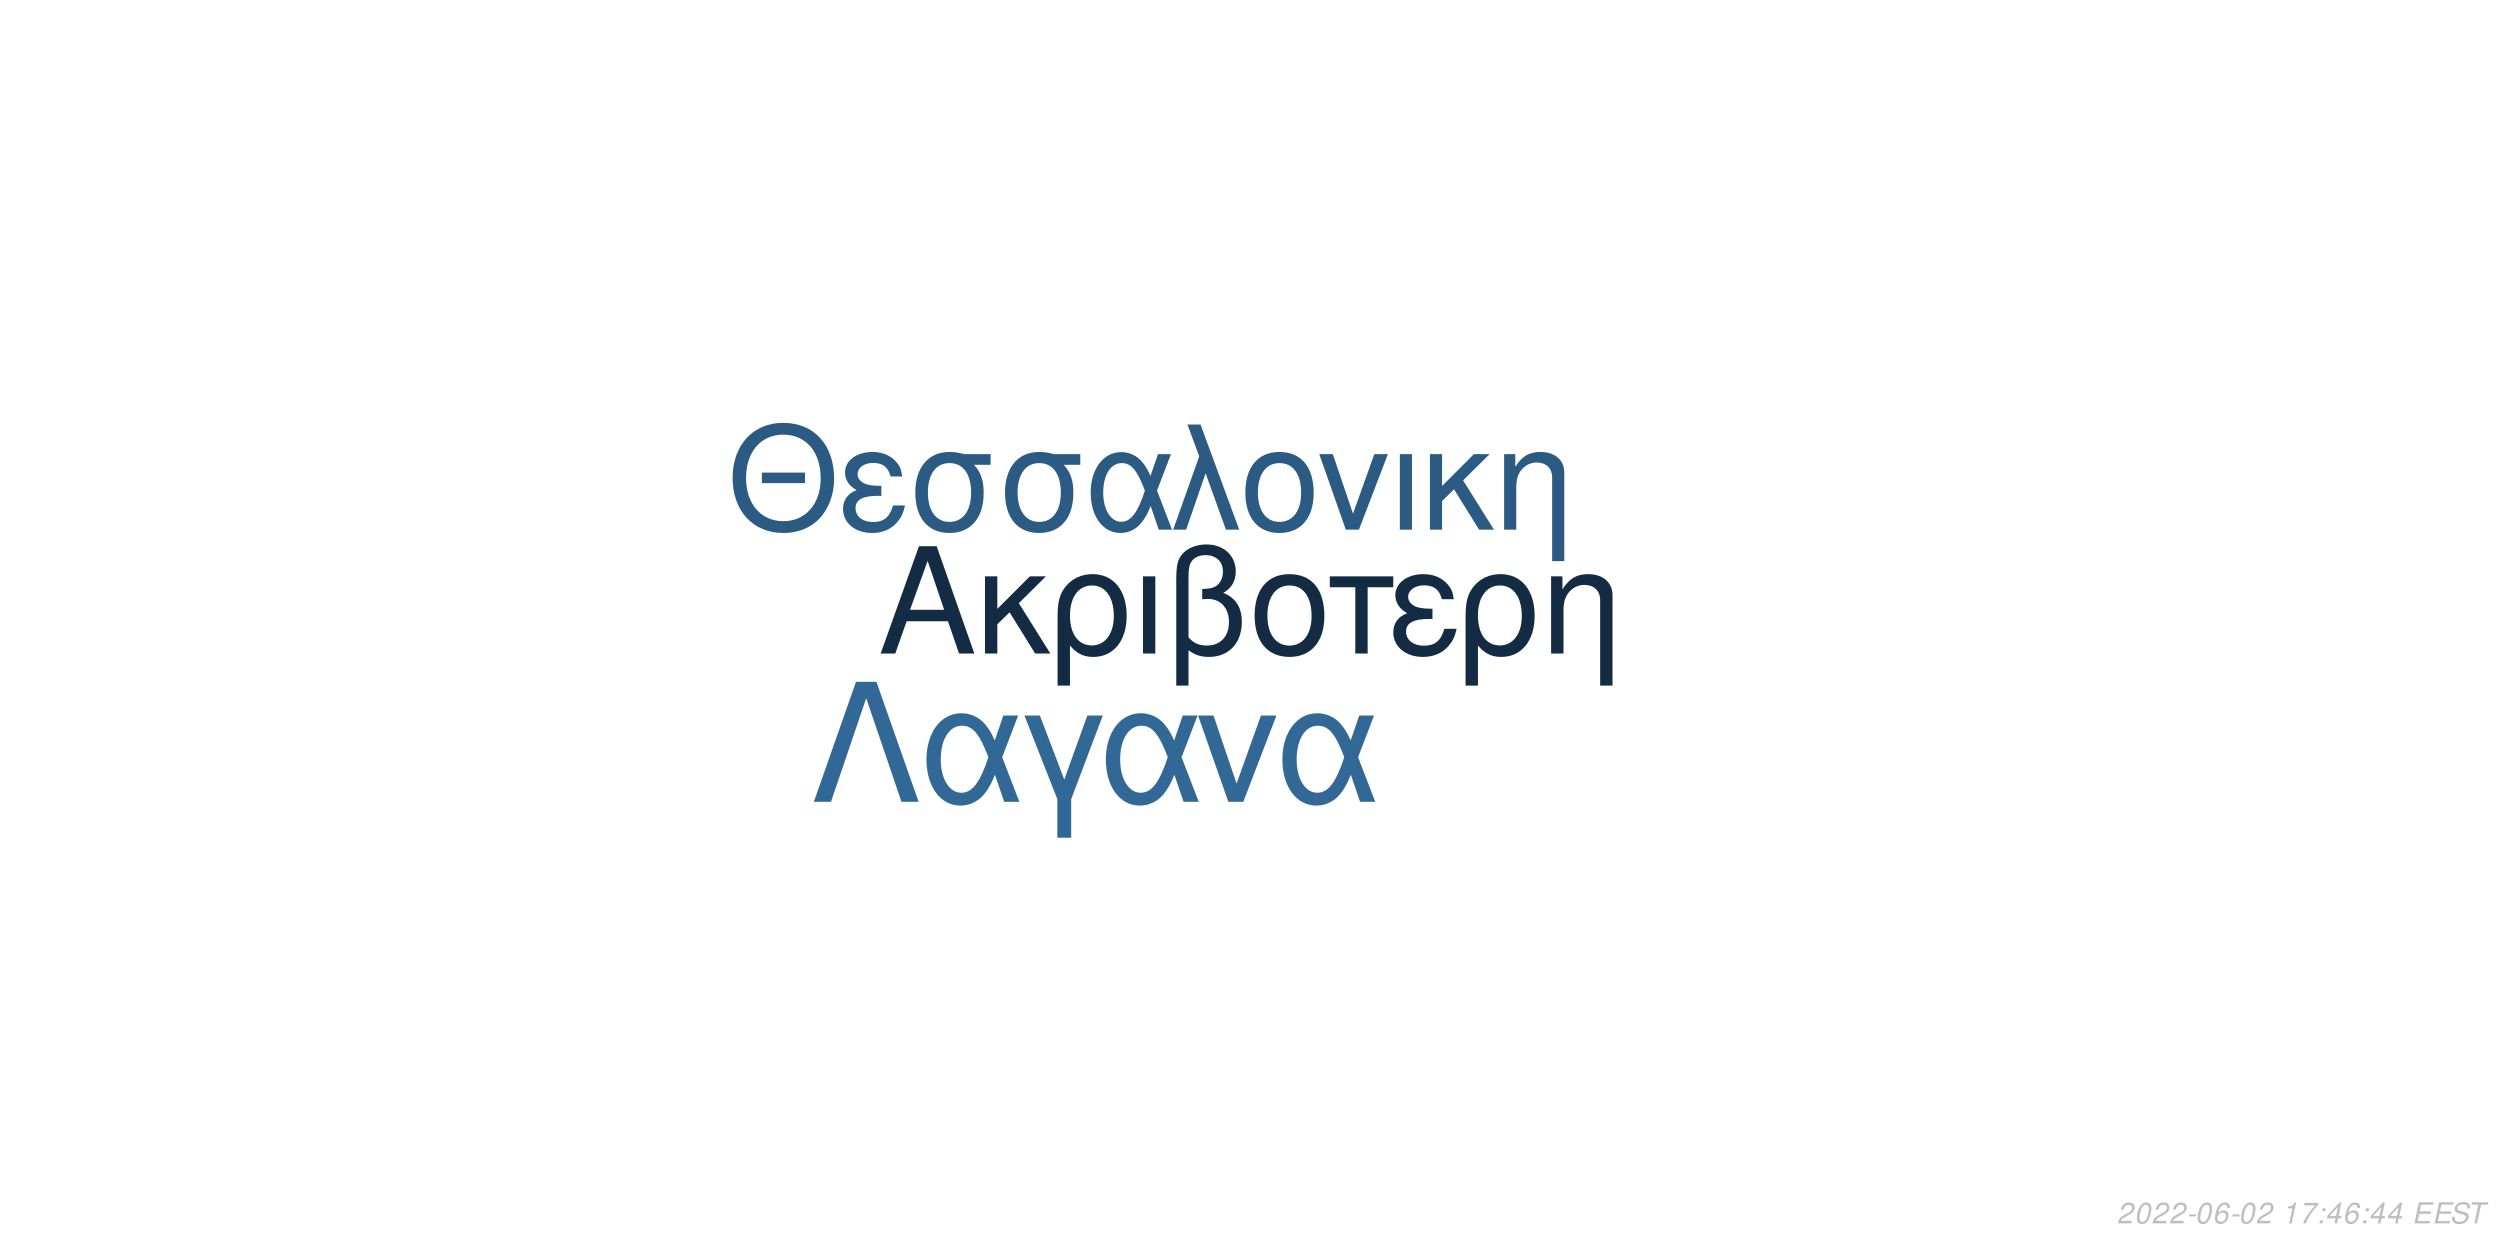
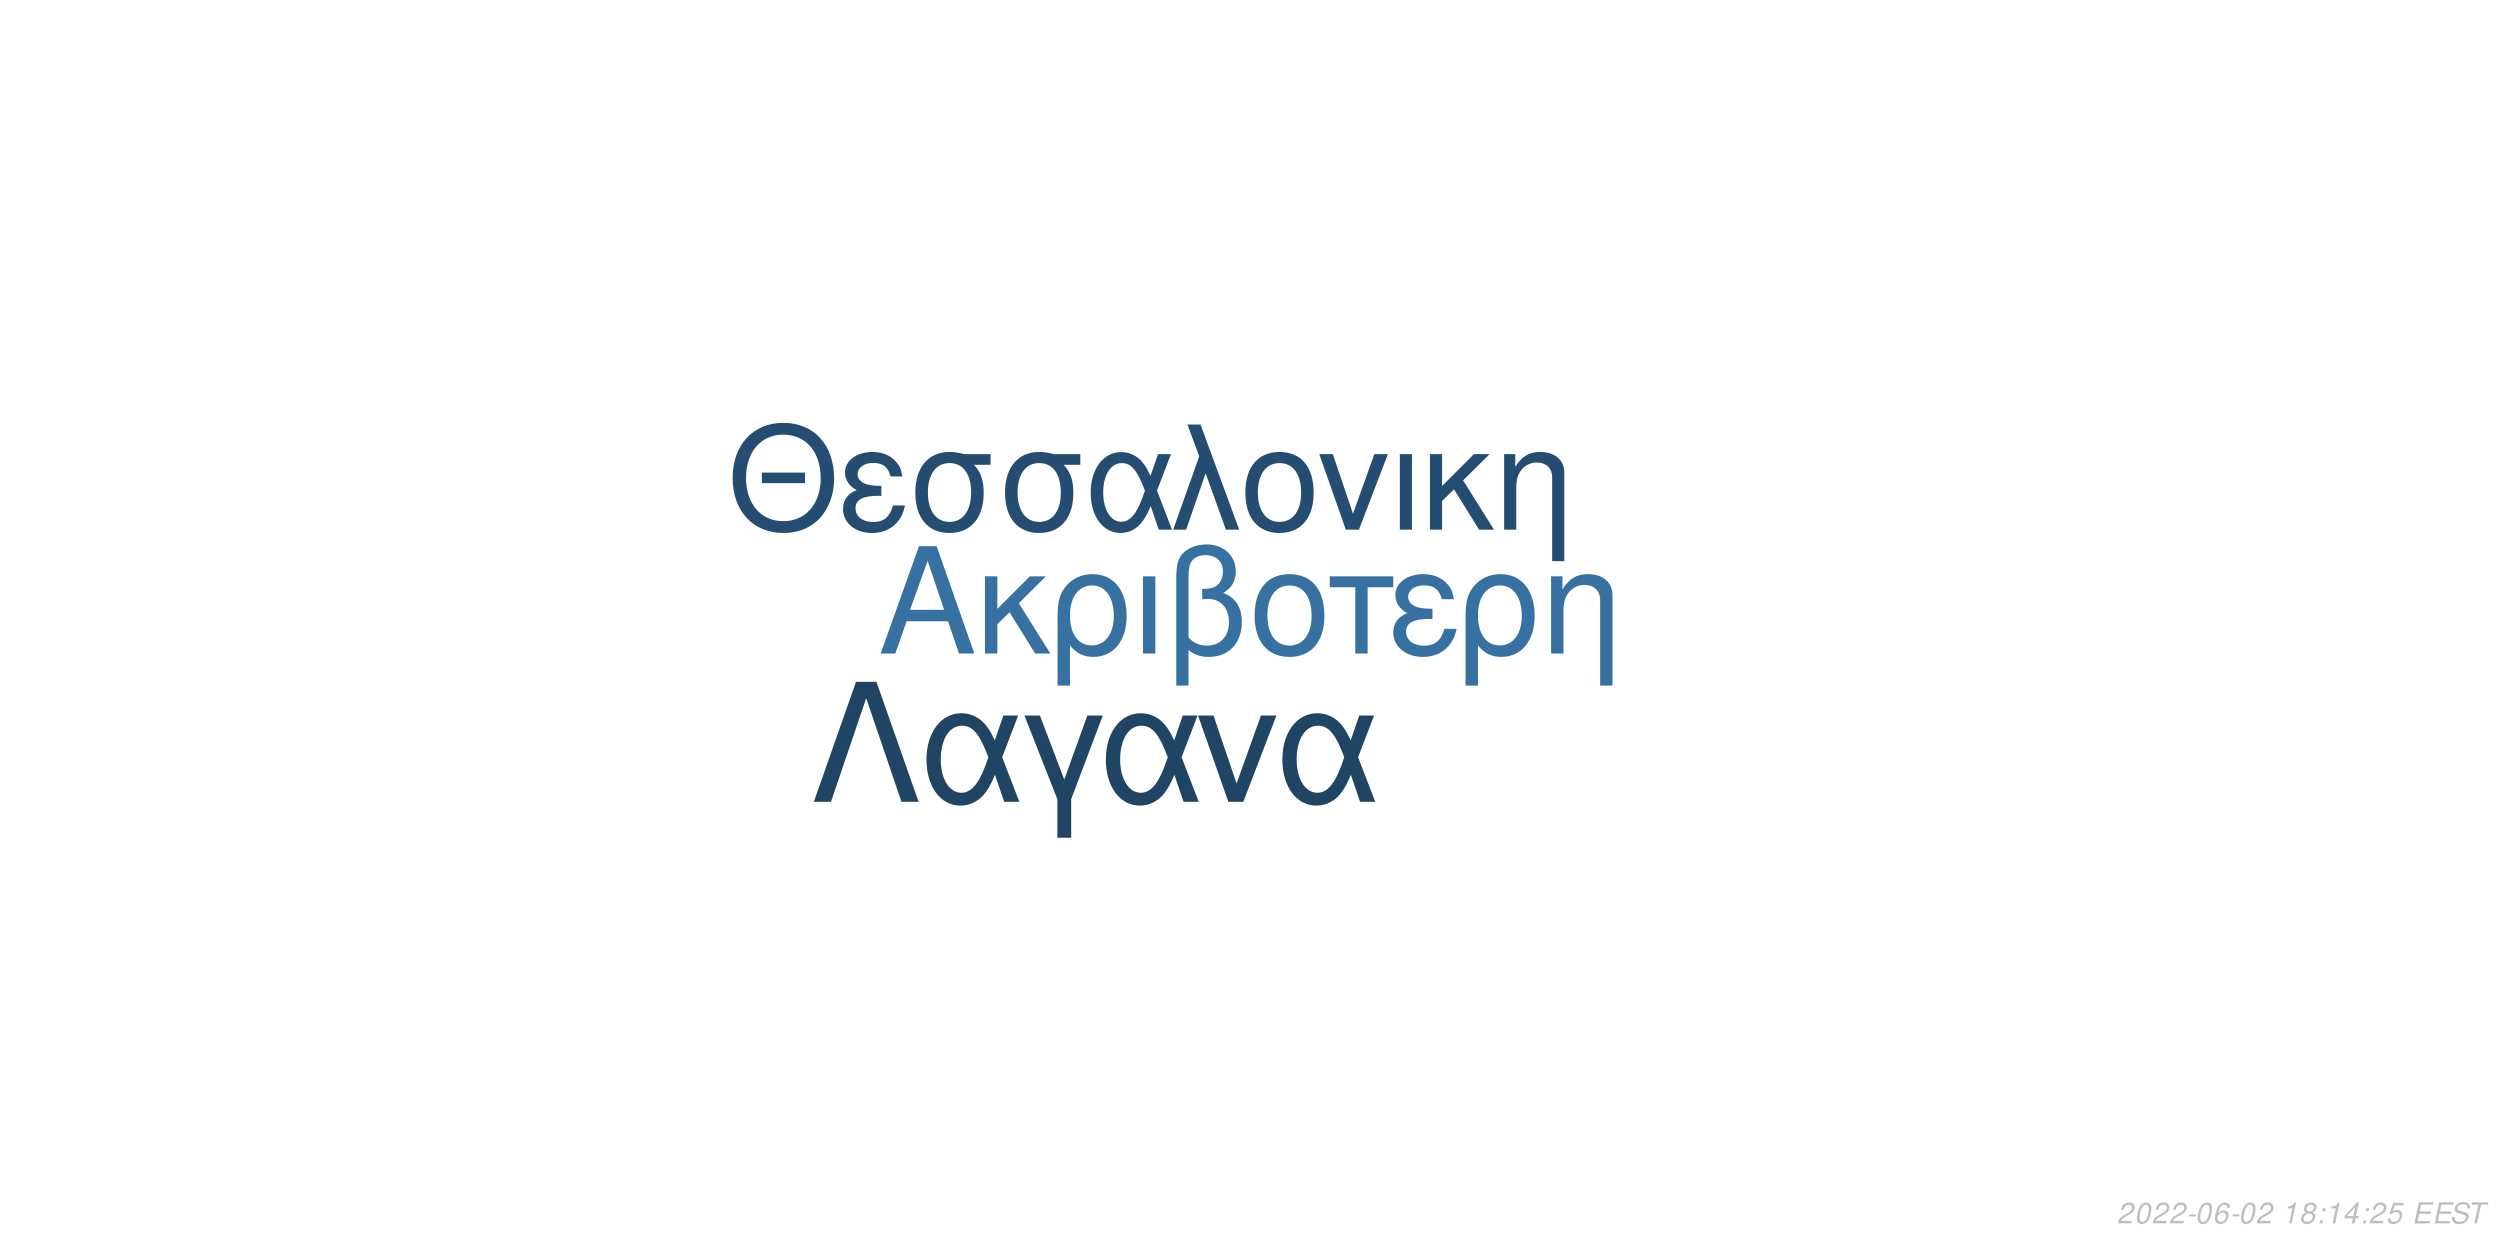
<svg xmlns="http://www.w3.org/2000/svg" xmlns:xlink="http://www.w3.org/1999/xlink" width="864pt" height="432pt" viewBox="0 0 864 432" version="1.1">
  <defs>
    <g>
      <symbol overflow="visible" id="glyph0-0">
        <path style="stroke:none;" d="" />
      </symbol>
      <symbol overflow="visible" id="glyph0-1">
        <path style="stroke:none;" d="M 24.125 -11.141 L 27.938 0 L 33.234 0 L 20.203 -37.094 L 14.094 -37.094 L 0.859 0 L 5.906 0 L 9.828 -11.141 Z M 22.797 -15.109 L 11 -15.109 L 17.094 -32.016 Z M 22.797 -15.109 " />
      </symbol>
      <symbol overflow="visible" id="glyph0-2">
        <path style="stroke:none;" d="M 7.172 -15.422 L 7.172 -26.672 L 2.906 -26.672 L 2.906 0 L 7.172 0 L 7.172 -10.125 L 11.406 -14.25 L 20.25 0 L 25.5 0 L 14.609 -17.406 L 23.969 -26.672 L 18.422 -26.672 Z M 7.172 -15.422 " />
      </symbol>
      <symbol overflow="visible" id="glyph0-3">
        <path style="stroke:none;" d="M 3 11.094 L 7.281 11.094 L 7.281 -2.797 C 9.516 -0.047 11.953 1.172 15.375 1.172 C 22.344 1.172 26.875 -4.422 26.875 -13.031 C 26.875 -21.891 22.297 -27.438 15.062 -27.438 C 11.297 -27.438 7.984 -25.906 5.797 -23.156 C 3.672 -20.516 3 -17.969 3 -12.359 Z M 14.906 -23.516 C 19.547 -23.516 22.438 -19.438 22.438 -12.922 C 22.438 -6.812 19.391 -2.797 14.812 -2.797 C 10.172 -2.797 7.281 -6.766 7.281 -13.125 C 7.281 -19.484 10.234 -23.516 14.906 -23.516 Z M 14.906 -23.516 " />
      </symbol>
      <symbol overflow="visible" id="glyph0-4">
        <path style="stroke:none;" d="M 3.516 0 L 7.781 0 L 7.781 -26.672 L 3.516 -26.672 Z M 3.516 0 " />
      </symbol>
      <symbol overflow="visible" id="glyph0-5">
        <path style="stroke:none;" d="M 4.016 11.094 L 8.25 11.094 L 8.25 -1.172 C 10.172 0.406 12.422 1.172 15.312 1.172 C 22.188 1.172 26.672 -3.609 26.672 -10.891 C 26.672 -15.984 24.578 -19.234 20.25 -20.969 C 23.109 -22.547 24.578 -25.031 24.578 -28.344 C 24.578 -33.844 20.406 -37.703 14.453 -37.703 C 10.938 -37.703 7.734 -36.391 6 -34.25 C 4.484 -32.422 4.016 -30.328 4.016 -25.391 Z M 8.25 -25.656 C 8.25 -29.359 8.5 -30.844 9.469 -32.062 C 10.375 -33.281 12.156 -34 14.094 -34 C 17.812 -34 20.156 -31.812 20.156 -28.297 C 20.156 -25.953 18.984 -23.812 17.297 -23.047 C 16.281 -22.547 15.469 -22.438 12.984 -22.297 L 12.984 -18.781 C 13.734 -18.828 14.344 -18.875 14.969 -18.875 C 19.344 -18.875 22.234 -15.719 22.234 -10.891 C 22.234 -5.906 19.281 -2.75 14.656 -2.75 C 11.953 -2.75 9.922 -3.609 8.25 -5.594 Z M 8.25 -25.656 " />
      </symbol>
      <symbol overflow="visible" id="glyph0-6">
        <path style="stroke:none;" d="M 14.094 -27.438 C 6.562 -27.438 2.094 -22.094 2.094 -13.125 C 2.094 -4.125 6.562 1.172 14.141 1.172 C 21.672 1.172 26.203 -4.172 26.203 -12.922 C 26.203 -22.188 21.828 -27.438 14.094 -27.438 Z M 14.141 -23.516 C 18.938 -23.516 21.781 -19.594 21.781 -12.984 C 21.781 -6.672 18.828 -2.75 14.141 -2.75 C 9.422 -2.75 6.516 -6.672 6.516 -13.125 C 6.516 -19.594 9.422 -23.516 14.141 -23.516 Z M 14.141 -23.516 " />
      </symbol>
      <symbol overflow="visible" id="glyph0-7">
        <path style="stroke:none;" d="M 7.891 0 L 12.156 0 L 12.156 -22.906 L 21.016 -22.906 L 21.016 -26.672 L -0.922 -26.672 L -0.922 -22.906 L 7.891 -22.906 Z M 7.891 0 " />
      </symbol>
      <symbol overflow="visible" id="glyph0-8">
        <path style="stroke:none;" d="M 14.562 -15.469 C 11.344 -15.469 9.562 -15.781 8.297 -16.438 C 6.922 -17.203 6.156 -18.328 6.156 -19.547 C 6.156 -21.891 8.453 -23.562 11.656 -23.562 C 15.062 -23.562 16.953 -22.094 17.812 -18.781 L 21.938 -18.781 C 21.578 -21.266 21.062 -22.5 19.797 -23.922 C 17.812 -26.203 14.906 -27.438 11.453 -27.438 C 5.797 -27.438 1.734 -24.375 1.734 -20.203 C 1.734 -17.609 3.156 -15.375 5.859 -13.938 C 2.797 -12.875 1.016 -10.484 1.016 -7.328 C 1.016 -2.391 5.297 1.172 11.25 1.172 C 14.969 1.172 17.906 -0.109 20.156 -2.641 C 21.578 -4.328 22.297 -5.797 22.906 -8.547 L 18.672 -8.547 C 17.5 -4.422 15.422 -2.703 11.609 -2.703 C 7.938 -2.703 5.438 -4.688 5.438 -7.578 C 5.438 -10.578 7.938 -11.953 13.484 -11.953 C 13.641 -11.953 14.094 -11.953 14.562 -11.906 Z M 14.562 -15.469 " />
      </symbol>
      <symbol overflow="visible" id="glyph0-9">
        <path style="stroke:none;" d="M 3.562 -26.672 L 3.562 0 L 7.844 0 L 7.844 -14.703 C 7.844 -17.906 8.5 -19.891 10.031 -21.531 C 11.406 -22.953 13.188 -23.719 15.062 -23.719 C 18.375 -23.719 20.516 -21.672 20.516 -18.469 L 20.516 11.094 L 24.781 11.094 L 24.781 -20.156 C 24.781 -24.578 21.469 -27.438 16.328 -27.438 C 12.359 -27.438 9.828 -25.906 7.484 -22.188 L 7.484 -26.672 Z M 3.562 -26.672 " />
      </symbol>
      <symbol overflow="visible" id="glyph1-0">
        <path style="stroke:none;" d="" />
      </symbol>
      <symbol overflow="visible" id="glyph1-1">
        <path style="stroke:none;" d="M 26.859 -19.734 L 11.953 -19.734 L 11.953 -16.094 L 26.859 -16.094 Z M 19.328 -36.922 C 8.922 -36.922 1.844 -29.25 1.844 -17.891 C 1.844 -6.484 8.875 1.141 19.391 1.141 C 23.812 1.141 27.703 -0.203 30.641 -2.688 C 34.578 -6.031 36.922 -11.656 36.922 -17.594 C 36.922 -29.297 30 -36.922 19.328 -36.922 Z M 19.328 -32.844 C 27.203 -32.844 32.281 -26.906 32.281 -17.688 C 32.281 -8.922 27.062 -2.938 19.391 -2.938 C 11.609 -2.938 6.484 -8.922 6.484 -17.891 C 6.484 -26.859 11.609 -32.844 19.328 -32.844 Z M 19.328 -32.844 " />
      </symbol>
      <symbol overflow="visible" id="glyph1-2">
        <path style="stroke:none;" d="M 14.25 -15.141 C 11.109 -15.141 9.375 -15.453 8.125 -16.094 C 6.781 -16.844 6.031 -17.938 6.031 -19.141 C 6.031 -21.422 8.266 -23.078 11.406 -23.078 C 14.75 -23.078 16.594 -21.625 17.438 -18.391 L 21.469 -18.391 C 21.125 -20.828 20.625 -22.031 19.391 -23.422 C 17.438 -25.656 14.594 -26.859 11.219 -26.859 C 5.688 -26.859 1.688 -23.875 1.688 -19.781 C 1.688 -17.234 3.094 -15.047 5.734 -13.656 C 2.734 -12.609 1 -10.266 1 -7.172 C 1 -2.344 5.188 1.141 11.016 1.141 C 14.656 1.141 17.547 -0.094 19.734 -2.594 C 21.125 -4.234 21.828 -5.688 22.422 -8.375 L 18.281 -8.375 C 17.141 -4.328 15.094 -2.641 11.359 -2.641 C 7.766 -2.641 5.328 -4.578 5.328 -7.422 C 5.328 -10.359 7.766 -11.703 13.203 -11.703 C 13.359 -11.703 13.797 -11.703 14.25 -11.656 Z M 14.25 -15.141 " />
      </symbol>
      <symbol overflow="visible" id="glyph1-3">
        <path style="stroke:none;" d="M 29 -26.109 L 19.938 -26.109 C 17.594 -26.703 16.438 -26.859 14.703 -26.859 C 7.469 -26.859 2.984 -21.469 2.984 -12.859 C 2.984 -4.031 7.375 1.141 14.797 1.141 C 22.172 1.141 26.609 -4.078 26.609 -12.656 C 26.609 -17.047 25.656 -19.828 23.266 -22.422 L 29 -22.422 Z M 14.797 -23.016 C 19.531 -23.016 22.266 -19.234 22.266 -12.75 C 22.266 -6.531 19.438 -2.688 14.797 -2.688 C 10.172 -2.688 7.328 -6.531 7.328 -12.859 C 7.328 -19.188 10.172 -23.016 14.797 -23.016 Z M 14.797 -23.016 " />
      </symbol>
      <symbol overflow="visible" id="glyph1-4">
        <path style="stroke:none;" d="M 29.344 -26.109 L 24.859 -26.109 L 22.266 -18.578 C 21.125 -21.031 20.484 -22.125 19.328 -23.469 C 17.547 -25.609 14.906 -26.812 12.156 -26.812 C 5.984 -26.812 1.594 -20.984 1.594 -12.812 C 1.594 -4.578 5.828 1.141 11.906 1.141 C 14.953 1.141 17.734 -0.344 19.625 -3.047 C 20.672 -4.531 21.281 -5.688 22.328 -8.172 L 25.109 0 L 29.703 0 L 24.516 -13.5 Z M 20.328 -13.5 C 17.891 -5.922 15.453 -2.734 12.156 -2.734 C 8.516 -2.734 5.922 -6.922 5.922 -12.812 C 5.922 -18.938 8.516 -23.016 12.359 -23.016 C 15.594 -23.016 17.688 -20.531 20.328 -13.5 Z M 20.328 -13.5 " />
      </symbol>
      <symbol overflow="visible" id="glyph1-5">
        <path style="stroke:none;" d="M 1.094 0 L 5.578 0 L 12.312 -19.484 L 19.328 0 L 23.922 0 L 10.562 -36.328 L 6.031 -36.328 L 10.109 -25.359 Z M 1.094 0 " />
      </symbol>
      <symbol overflow="visible" id="glyph1-6">
        <path style="stroke:none;" d="M 13.797 -26.859 C 6.422 -26.859 2.047 -21.625 2.047 -12.859 C 2.047 -4.031 6.422 1.141 13.859 1.141 C 21.234 1.141 25.656 -4.078 25.656 -12.656 C 25.656 -21.719 21.375 -26.859 13.797 -26.859 Z M 13.859 -23.016 C 18.531 -23.016 21.328 -19.188 21.328 -12.703 C 21.328 -6.531 18.438 -2.688 13.859 -2.688 C 9.219 -2.688 6.375 -6.531 6.375 -12.859 C 6.375 -19.188 9.219 -23.016 13.859 -23.016 Z M 13.859 -23.016 " />
      </symbol>
      <symbol overflow="visible" id="glyph1-7">
        <path style="stroke:none;" d="M 14.297 0 L 24.312 -26.109 L 19.625 -26.109 L 12.25 -5.531 L 5.281 -26.109 L 0.594 -26.109 L 9.766 0 Z M 14.297 0 " />
      </symbol>
      <symbol overflow="visible" id="glyph1-8">
        <path style="stroke:none;" d="M 3.438 0 L 7.625 0 L 7.625 -26.109 L 3.438 -26.109 Z M 3.438 0 " />
      </symbol>
      <symbol overflow="visible" id="glyph1-9">
        <path style="stroke:none;" d="M 7.031 -15.094 L 7.031 -26.109 L 2.844 -26.109 L 2.844 0 L 7.031 0 L 7.031 -9.922 L 11.156 -13.953 L 19.828 0 L 24.969 0 L 14.297 -17.047 L 23.469 -26.109 L 18.031 -26.109 Z M 7.031 -15.094 " />
      </symbol>
      <symbol overflow="visible" id="glyph1-10">
        <path style="stroke:none;" d="M 3.484 -26.109 L 3.484 0 L 7.672 0 L 7.672 -14.406 C 7.672 -17.547 8.328 -19.484 9.812 -21.078 C 11.156 -22.469 12.906 -23.219 14.75 -23.219 C 17.984 -23.219 20.078 -21.234 20.078 -18.094 L 20.078 10.859 L 24.266 10.859 L 24.266 -19.734 C 24.266 -24.062 21.031 -26.859 16 -26.859 C 12.109 -26.859 9.609 -25.359 7.328 -21.719 L 7.328 -26.109 Z M 3.484 -26.109 " />
      </symbol>
      <symbol overflow="visible" id="glyph2-0">
        <path style="stroke:none;" d="" />
      </symbol>
      <symbol overflow="visible" id="glyph2-1">
        <path style="stroke:none;" d="M 22.531 -41.484 L 15.484 -41.484 L 0.906 0 L 6.828 0 L 19 -35.797 L 31.188 0 L 37.109 0 Z M 22.531 -41.484 " />
      </symbol>
      <symbol overflow="visible" id="glyph2-2">
        <path style="stroke:none;" d="M 33.516 -29.812 L 28.391 -29.812 L 25.438 -21.219 C 24.125 -24.016 23.391 -25.266 22.078 -26.797 C 20.031 -29.25 17.016 -30.609 13.891 -30.609 C 6.828 -30.609 1.828 -23.953 1.828 -14.625 C 1.828 -5.234 6.656 1.312 13.594 1.312 C 17.078 1.312 20.266 -0.391 22.422 -3.469 C 23.609 -5.172 24.297 -6.484 25.5 -9.328 L 28.688 0 L 33.922 0 L 28 -15.422 Z M 23.219 -15.422 C 20.422 -6.766 17.641 -3.125 13.891 -3.125 C 9.734 -3.125 6.766 -7.906 6.766 -14.625 C 6.766 -21.625 9.734 -26.297 14.109 -26.297 C 17.812 -26.297 20.203 -23.453 23.219 -15.422 Z M 23.219 -15.422 " />
      </symbol>
      <symbol overflow="visible" id="glyph2-3">
        <path style="stroke:none;" d="M 12.062 12.406 L 16.844 12.406 L 16.844 -0.906 L 27.766 -29.812 L 22.422 -29.812 L 14.453 -7.688 L 6.031 -29.812 L 0.688 -29.812 L 12.062 -0.906 Z M 12.062 12.406 " />
      </symbol>
      <symbol overflow="visible" id="glyph2-4">
        <path style="stroke:none;" d="M 16.328 0 L 27.766 -29.812 L 22.422 -29.812 L 14 -6.312 L 6.031 -29.812 L 0.688 -29.812 L 11.156 0 Z M 16.328 0 " />
      </symbol>
      <symbol overflow="visible" id="glyph3-0">
        <path style="stroke:none;" d="" />
      </symbol>
      <symbol overflow="visible" id="glyph3-1">
        <path style="stroke:none;" d="M 5.234 -0.875 L 1.469 -0.875 C 1.641 -1.375 2.203 -1.891 3.109 -2.344 L 4.234 -2.938 C 5.562 -3.625 6.219 -4.469 6.219 -5.484 C 6.219 -5.938 6.062 -6.359 5.797 -6.656 C 5.469 -7.047 4.984 -7.234 4.312 -7.234 C 2.766 -7.234 1.891 -6.453 1.484 -4.734 L 2.375 -4.734 C 2.484 -5.188 2.609 -5.484 2.797 -5.75 C 3.094 -6.203 3.609 -6.453 4.188 -6.453 C 4.891 -6.453 5.344 -6.031 5.344 -5.375 C 5.344 -4.703 4.859 -4.094 4.016 -3.656 L 2.984 -3.125 C 1.234 -2.188 0.797 -1.656 0.344 -0.016 L 5.047 -0.016 Z M 5.234 -0.875 " />
      </symbol>
      <symbol overflow="visible" id="glyph3-2">
        <path style="stroke:none;" d="M 4.203 -7.234 C 3.375 -7.234 2.688 -6.812 2.125 -5.984 C 1.484 -5.047 0.984 -3.188 0.984 -1.734 C 0.984 -1.109 1.172 -0.562 1.484 -0.266 C 1.797 0.047 2.281 0.234 2.766 0.234 C 3.625 0.234 4.281 -0.156 4.859 -1.016 C 5.516 -1.953 6 -3.797 6 -5.266 C 6 -6.5 5.328 -7.234 4.203 -7.234 Z M 4.094 -6.453 C 4.734 -6.453 5.125 -5.984 5.125 -5.156 C 5.125 -4.203 4.781 -2.625 4.406 -1.812 C 3.984 -0.938 3.516 -0.547 2.875 -0.547 C 2.25 -0.547 1.875 -1.031 1.875 -1.828 C 1.875 -2.797 2.203 -4.344 2.594 -5.203 C 2.984 -6.047 3.453 -6.453 4.094 -6.453 Z M 4.094 -6.453 " />
      </symbol>
      <symbol overflow="visible" id="glyph3-3">
        <path style="stroke:none;" d="M 3.516 -3.125 L 1.125 -3.125 L 0.969 -2.406 L 3.359 -2.406 Z M 3.516 -3.125 " />
      </symbol>
      <symbol overflow="visible" id="glyph3-4">
        <path style="stroke:none;" d="M 6.125 -5.344 L 6.141 -5.625 C 6.141 -6.609 5.453 -7.234 4.391 -7.234 C 3.438 -7.234 2.641 -6.719 2.016 -5.703 C 1.422 -4.781 0.938 -2.953 0.938 -1.688 C 0.938 -0.516 1.688 0.234 2.859 0.234 C 3.703 0.234 4.438 -0.156 5 -0.875 C 5.406 -1.422 5.672 -2.156 5.672 -2.766 C 5.672 -3.812 4.969 -4.5 3.906 -4.5 C 3.234 -4.5 2.672 -4.234 2.094 -3.625 C 2.406 -5.375 3.234 -6.453 4.25 -6.453 C 4.703 -6.453 5.062 -6.234 5.172 -5.844 C 5.203 -5.719 5.234 -5.578 5.25 -5.344 Z M 3.656 -3.734 C 4.344 -3.734 4.797 -3.281 4.797 -2.625 C 4.797 -1.469 3.984 -0.547 2.984 -0.547 C 2.297 -0.547 1.812 -1.047 1.812 -1.766 C 1.812 -2.859 2.625 -3.734 3.656 -3.734 Z M 3.656 -3.734 " />
      </symbol>
      <symbol overflow="visible" id="glyph3-5">
        <path style="stroke:none;" d="" />
      </symbol>
      <symbol overflow="visible" id="glyph3-6">
        <path style="stroke:none;" d="M 3.703 -5.188 L 2.594 0 L 3.469 0 L 5.016 -7.234 L 4.438 -7.234 C 3.906 -6.156 3.688 -6.016 2.234 -5.812 L 2.109 -5.188 Z M 3.703 -5.188 " />
      </symbol>
      <symbol overflow="visible" id="glyph3-7">
-         <path style="stroke:none;" d="M 6.703 -7.094 L 1.953 -7.094 L 1.766 -6.219 L 5.594 -6.219 C 3.344 -3.688 2.266 -2.109 1.375 0 L 2.344 0 C 3.031 -1.906 4.828 -4.594 6.547 -6.281 Z M 6.703 -7.094 " />
+         <path style="stroke:none;" d="M 4.766 -3.797 C 5.078 -3.969 5.234 -4.078 5.438 -4.234 C 5.812 -4.594 6.062 -5.172 6.062 -5.734 C 6.062 -6.625 5.344 -7.234 4.266 -7.234 C 2.812 -7.234 1.703 -6.219 1.703 -4.875 C 1.703 -4.406 1.875 -4.125 2.359 -3.812 C 1.297 -3.312 0.75 -2.516 0.75 -1.469 C 0.75 -0.438 1.547 0.234 2.812 0.234 C 3.656 0.234 4.359 -0.094 4.938 -0.734 C 5.359 -1.234 5.609 -1.859 5.609 -2.438 C 5.609 -3.047 5.312 -3.516 4.766 -3.797 Z M 4.109 -6.453 C 4.797 -6.453 5.188 -6.125 5.188 -5.578 C 5.188 -5.266 5.062 -4.922 4.859 -4.672 C 4.562 -4.312 4.188 -4.156 3.656 -4.156 C 2.984 -4.156 2.594 -4.453 2.594 -4.984 C 2.594 -5.859 3.203 -6.453 4.109 -6.453 Z M 3.453 -3.406 C 4.234 -3.406 4.734 -2.984 4.734 -2.312 C 4.734 -1.312 3.922 -0.547 2.875 -0.547 C 2.125 -0.547 1.625 -0.969 1.625 -1.625 C 1.625 -2.609 2.438 -3.406 3.453 -3.406 Z M 3.453 -3.406 " />
      </symbol>
      <symbol overflow="visible" id="glyph3-8">
        <path style="stroke:none;" d="M 2.359 -1.031 L 1.312 -1.031 L 1.094 0 L 2.141 0 Z M 3.266 -5.234 L 2.219 -5.234 L 2 -4.203 L 3.047 -4.203 Z M 3.266 -5.234 " />
      </symbol>
      <symbol overflow="visible" id="glyph3-9">
        <path style="stroke:none;" d="M 3.625 -1.75 L 3.266 0 L 4.141 0 L 4.516 -1.75 L 5.562 -1.75 L 5.734 -2.531 L 4.688 -2.531 L 5.688 -7.234 L 5.016 -7.234 L 0.844 -2.672 L 0.641 -1.75 Z M 3.797 -2.531 L 1.594 -2.531 L 4.469 -5.703 Z M 3.797 -2.531 " />
      </symbol>
      <symbol overflow="visible" id="glyph3-10">
+         <path style="stroke:none;" d="M 6.297 -7.094 L 2.594 -7.094 L 1.234 -3.234 L 2.047 -3.234 C 2.656 -3.766 2.938 -3.906 3.531 -3.906 C 4.328 -3.906 4.797 -3.453 4.797 -2.688 C 4.797 -1.438 3.969 -0.547 2.828 -0.547 C 2.031 -0.547 1.609 -0.938 1.578 -1.734 L 0.703 -1.734 L 0.703 -1.516 C 0.703 -0.938 0.844 -0.547 1.188 -0.266 C 1.562 0.062 2.078 0.234 2.703 0.234 C 3.656 0.234 4.391 -0.156 4.984 -0.922 C 5.422 -1.5 5.672 -2.234 5.672 -2.953 C 5.672 -4 4.938 -4.672 3.812 -4.672 C 3.328 -4.672 2.906 -4.547 2.406 -4.234 L 3.109 -6.219 L 6.109 -6.219 Z M 6.297 -7.094 " />
+       </symbol>
+       <symbol overflow="visible" id="glyph3-11">
        <path style="stroke:none;" d="M 2.547 -3.312 L 6.5 -3.312 L 6.688 -4.141 L 2.719 -4.141 L 3.219 -6.469 L 7.344 -6.469 L 7.516 -7.297 L 2.453 -7.297 L 0.906 0 L 6.125 0 L 6.297 -0.812 L 2.016 -0.812 Z M 2.547 -3.312 " />
      </symbol>
-       <symbol overflow="visible" id="glyph3-11">
+       <symbol overflow="visible" id="glyph3-12">
        <path style="stroke:none;" d="M 7.062 -5.156 C 7.125 -5.438 7.141 -5.562 7.141 -5.703 C 7.141 -6.156 6.938 -6.594 6.594 -6.891 C 6.188 -7.25 5.656 -7.406 4.875 -7.406 C 3.844 -7.406 3.047 -7.125 2.5 -6.562 C 2.094 -6.141 1.781 -5.438 1.781 -4.922 C 1.781 -4.297 2.219 -3.766 2.891 -3.562 L 4.594 -3.094 C 5.406 -2.859 5.734 -2.578 5.734 -2.094 C 5.734 -1.781 5.547 -1.406 5.266 -1.141 C 4.844 -0.766 4.266 -0.578 3.453 -0.578 C 2.328 -0.578 1.812 -0.984 1.812 -1.906 C 1.812 -2.047 1.812 -2.125 1.844 -2.312 L 0.984 -2.312 C 0.906 -2.062 0.891 -1.906 0.891 -1.688 C 0.891 -0.484 1.797 0.234 3.297 0.234 C 4.359 0.234 5.234 -0.062 5.812 -0.609 C 6.344 -1.078 6.688 -1.797 6.688 -2.375 C 6.688 -2.641 6.609 -2.906 6.453 -3.156 C 6.234 -3.5 5.938 -3.703 5.469 -3.828 L 3.75 -4.312 C 2.984 -4.547 2.734 -4.734 2.734 -5.188 C 2.734 -5.547 2.875 -5.844 3.188 -6.109 C 3.547 -6.438 4.031 -6.594 4.703 -6.594 C 5.266 -6.594 5.688 -6.484 5.906 -6.297 C 6.094 -6.125 6.219 -5.797 6.219 -5.516 C 6.219 -5.422 6.203 -5.344 6.188 -5.156 Z M 7.062 -5.156 " />
      </symbol>
-       <symbol overflow="visible" id="glyph3-12">
+       <symbol overflow="visible" id="glyph3-13">
        <path style="stroke:none;" d="M 4.938 -6.469 L 7.312 -6.469 L 7.484 -7.297 L 1.75 -7.297 L 1.578 -6.469 L 3.984 -6.469 L 2.609 0 L 3.547 0 Z M 4.938 -6.469 " />
      </symbol>
    </g>
  </defs>
  <g id="surface1">
    <rect x="0" y="0" width="864" height="432" style="fill:rgb(100%,100%,100%);fill-opacity:1;stroke:none;" />
-     <g style="fill:rgb(7.451%,16.863%,26.275%);fill-opacity:1;">
+     <g style="fill:rgb(21.176%,44.314%,63.529%);fill-opacity:1;">
      <use xlink:href="#glyph0-1" x="303.5" y="225.861" />
      <use xlink:href="#glyph0-2" x="337.5" y="225.861" />
      <use xlink:href="#glyph0-3" x="362.5" y="225.861" />
      <use xlink:href="#glyph0-4" x="391.5" y="225.861" />
      <use xlink:href="#glyph0-5" x="402.5" y="225.861" />
      <use xlink:href="#glyph0-6" x="431.5" y="225.861" />
      <use xlink:href="#glyph0-7" x="460.5" y="225.861" />
      <use xlink:href="#glyph0-8" x="480.5" y="225.861" />
      <use xlink:href="#glyph0-3" x="503.5" y="225.861" />
      <use xlink:href="#glyph0-9" x="532.5" y="225.861" />
    </g>
-     <g style="fill:rgb(16.863%,35.294%,50.98%);fill-opacity:1;">
+     <g style="fill:rgb(14.118%,30.196%,44.314%);fill-opacity:1;">
      <use xlink:href="#glyph1-1" x="251.348" y="183.058" />
      <use xlink:href="#glyph1-2" x="290.348" y="183.058" />
      <use xlink:href="#glyph1-3" x="313.348" y="183.058" />
      <use xlink:href="#glyph1-3" x="344.348" y="183.058" />
      <use xlink:href="#glyph1-4" x="375.348" y="183.058" />
      <use xlink:href="#glyph1-5" x="404.348" y="183.058" />
      <use xlink:href="#glyph1-6" x="428.348" y="183.058" />
      <use xlink:href="#glyph1-7" x="455.348" y="183.058" />
      <use xlink:href="#glyph1-8" x="480.348" y="183.058" />
      <use xlink:href="#glyph1-9" x="491.348" y="183.058" />
      <use xlink:href="#glyph1-10" x="516.348" y="183.058" />
    </g>
-     <g style="fill:rgb(19.608%,40.784%,58.431%);fill-opacity:1;">
+     <g style="fill:rgb(12.157%,26.667%,39.216%);fill-opacity:1;">
      <use xlink:href="#glyph2-1" x="280.359" y="277.105" />
      <use xlink:href="#glyph2-2" x="318.359" y="277.105" />
      <use xlink:href="#glyph2-3" x="353.359" y="277.105" />
      <use xlink:href="#glyph2-2" x="380.359" y="277.105" />
      <use xlink:href="#glyph2-4" x="413.359" y="277.105" />
      <use xlink:href="#glyph2-2" x="441.359" y="277.105" />
    </g>
    <g style="fill:rgb(74.51%,74.51%,74.51%);fill-opacity:1;">
      <use xlink:href="#glyph3-1" x="731.52" y="422.81" />
      <use xlink:href="#glyph3-2" x="737.52" y="422.81" />
      <use xlink:href="#glyph3-1" x="743.52" y="422.81" />
      <use xlink:href="#glyph3-1" x="749.52" y="422.81" />
      <use xlink:href="#glyph3-3" x="755.52" y="422.81" />
      <use xlink:href="#glyph3-2" x="758.52" y="422.81" />
      <use xlink:href="#glyph3-4" x="764.52" y="422.81" />
      <use xlink:href="#glyph3-3" x="770.52" y="422.81" />
      <use xlink:href="#glyph3-2" x="773.52" y="422.81" />
      <use xlink:href="#glyph3-1" x="779.52" y="422.81" />
      <use xlink:href="#glyph3-5" x="785.52" y="422.81" />
      <use xlink:href="#glyph3-6" x="788.52" y="422.81" />
      <use xlink:href="#glyph3-7" x="794.52" y="422.81" />
      <use xlink:href="#glyph3-8" x="800.52" y="422.81" />
-       <use xlink:href="#glyph3-9" x="803.52" y="422.81" />
-       <use xlink:href="#glyph3-4" x="809.52" y="422.81" />
+       <use xlink:href="#glyph3-6" x="803.52" y="422.81" />
+       <use xlink:href="#glyph3-9" x="809.52" y="422.81" />
      <use xlink:href="#glyph3-8" x="815.52" y="422.81" />
-       <use xlink:href="#glyph3-9" x="818.52" y="422.81" />
-       <use xlink:href="#glyph3-9" x="824.52" y="422.81" />
+       <use xlink:href="#glyph3-1" x="818.52" y="422.81" />
+       <use xlink:href="#glyph3-10" x="824.52" y="422.81" />
      <use xlink:href="#glyph3-5" x="830.52" y="422.81" />
-       <use xlink:href="#glyph3-10" x="833.52" y="422.81" />
-       <use xlink:href="#glyph3-10" x="840.52" y="422.81" />
-       <use xlink:href="#glyph3-11" x="846.52" y="422.81" />
-       <use xlink:href="#glyph3-12" x="852.52" y="422.81" />
+       <use xlink:href="#glyph3-11" x="833.52" y="422.81" />
+       <use xlink:href="#glyph3-11" x="840.52" y="422.81" />
+       <use xlink:href="#glyph3-12" x="846.52" y="422.81" />
+       <use xlink:href="#glyph3-13" x="852.52" y="422.81" />
    </g>
  </g>
</svg>
